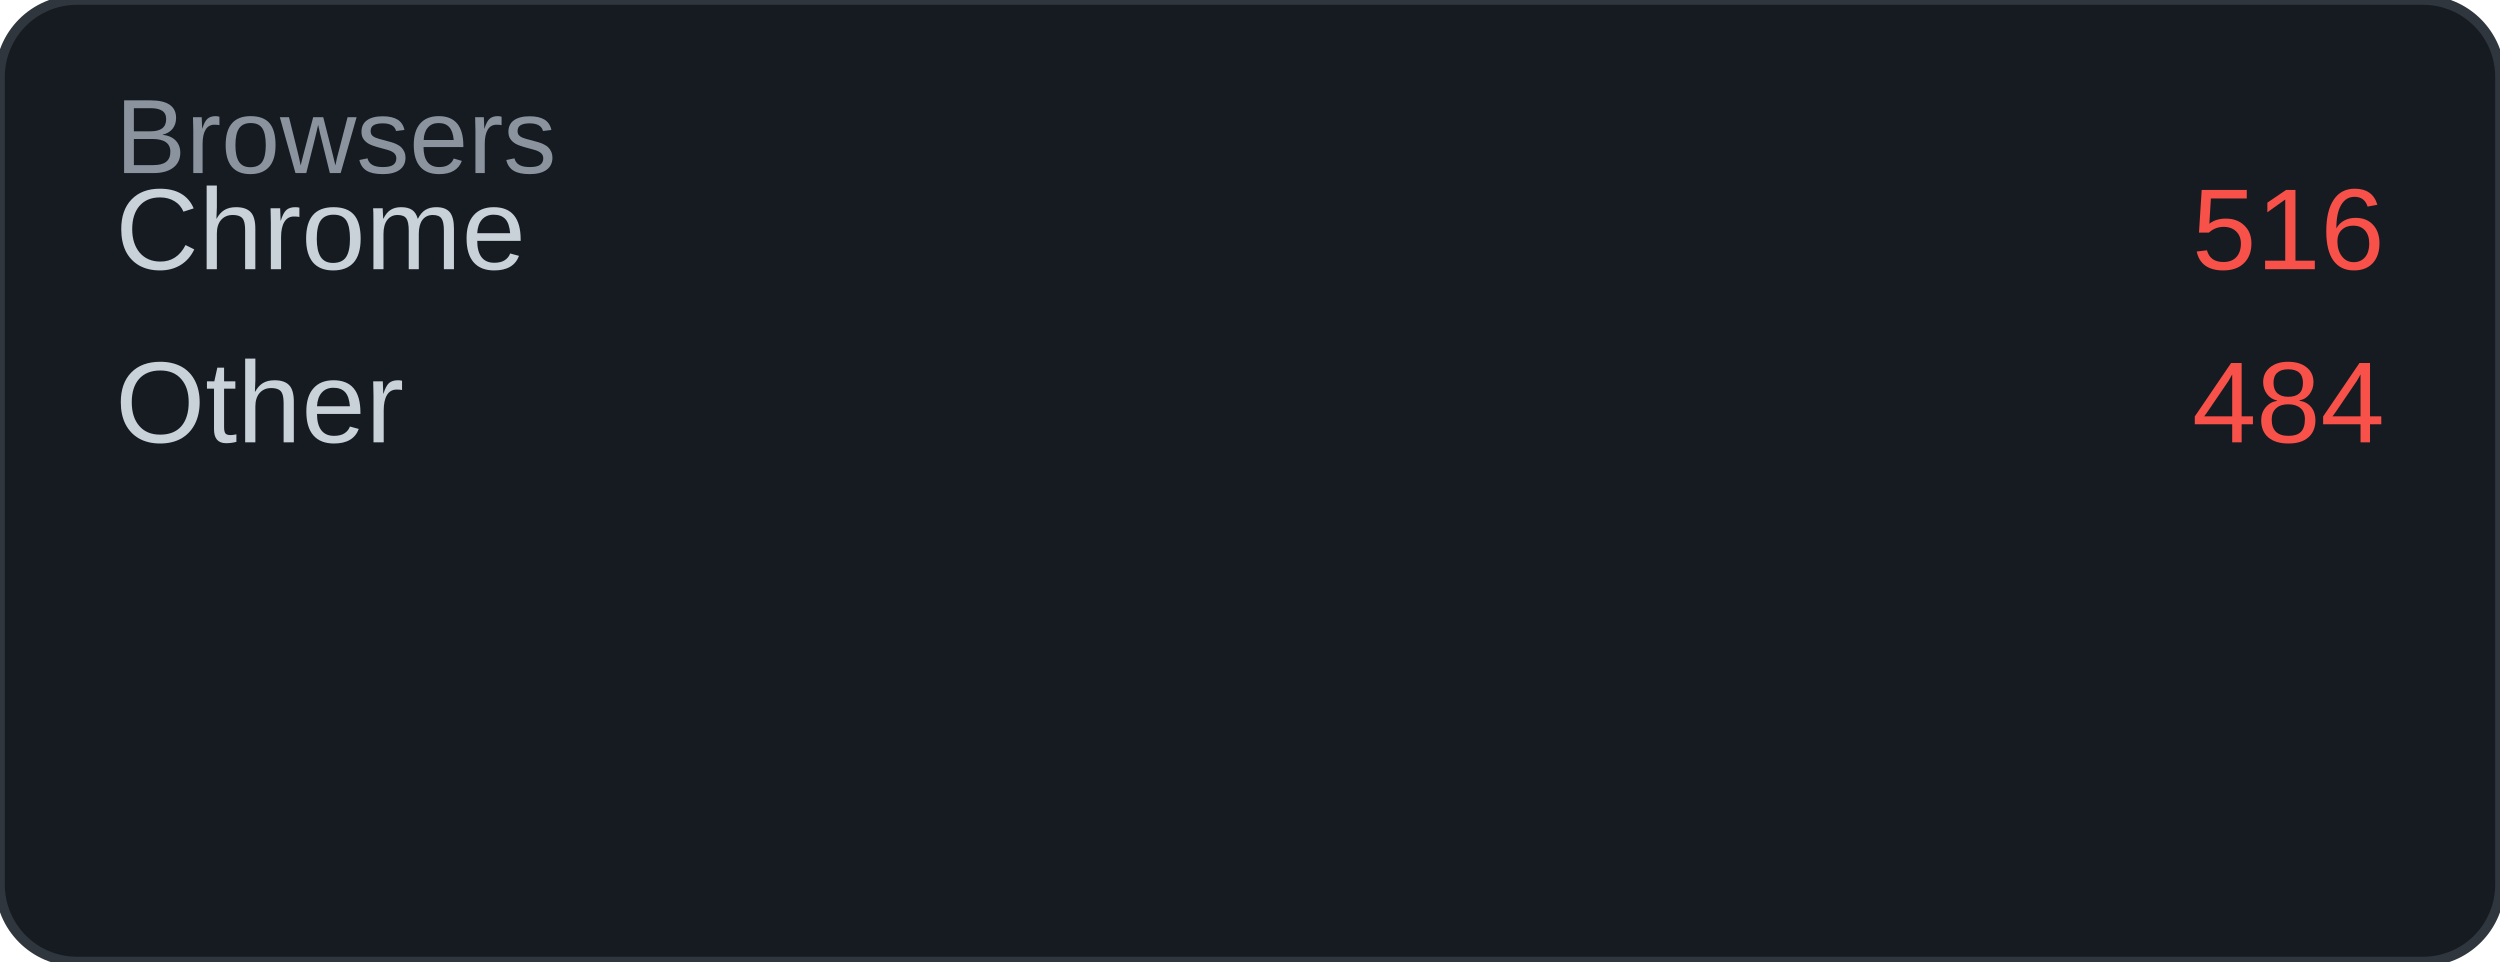
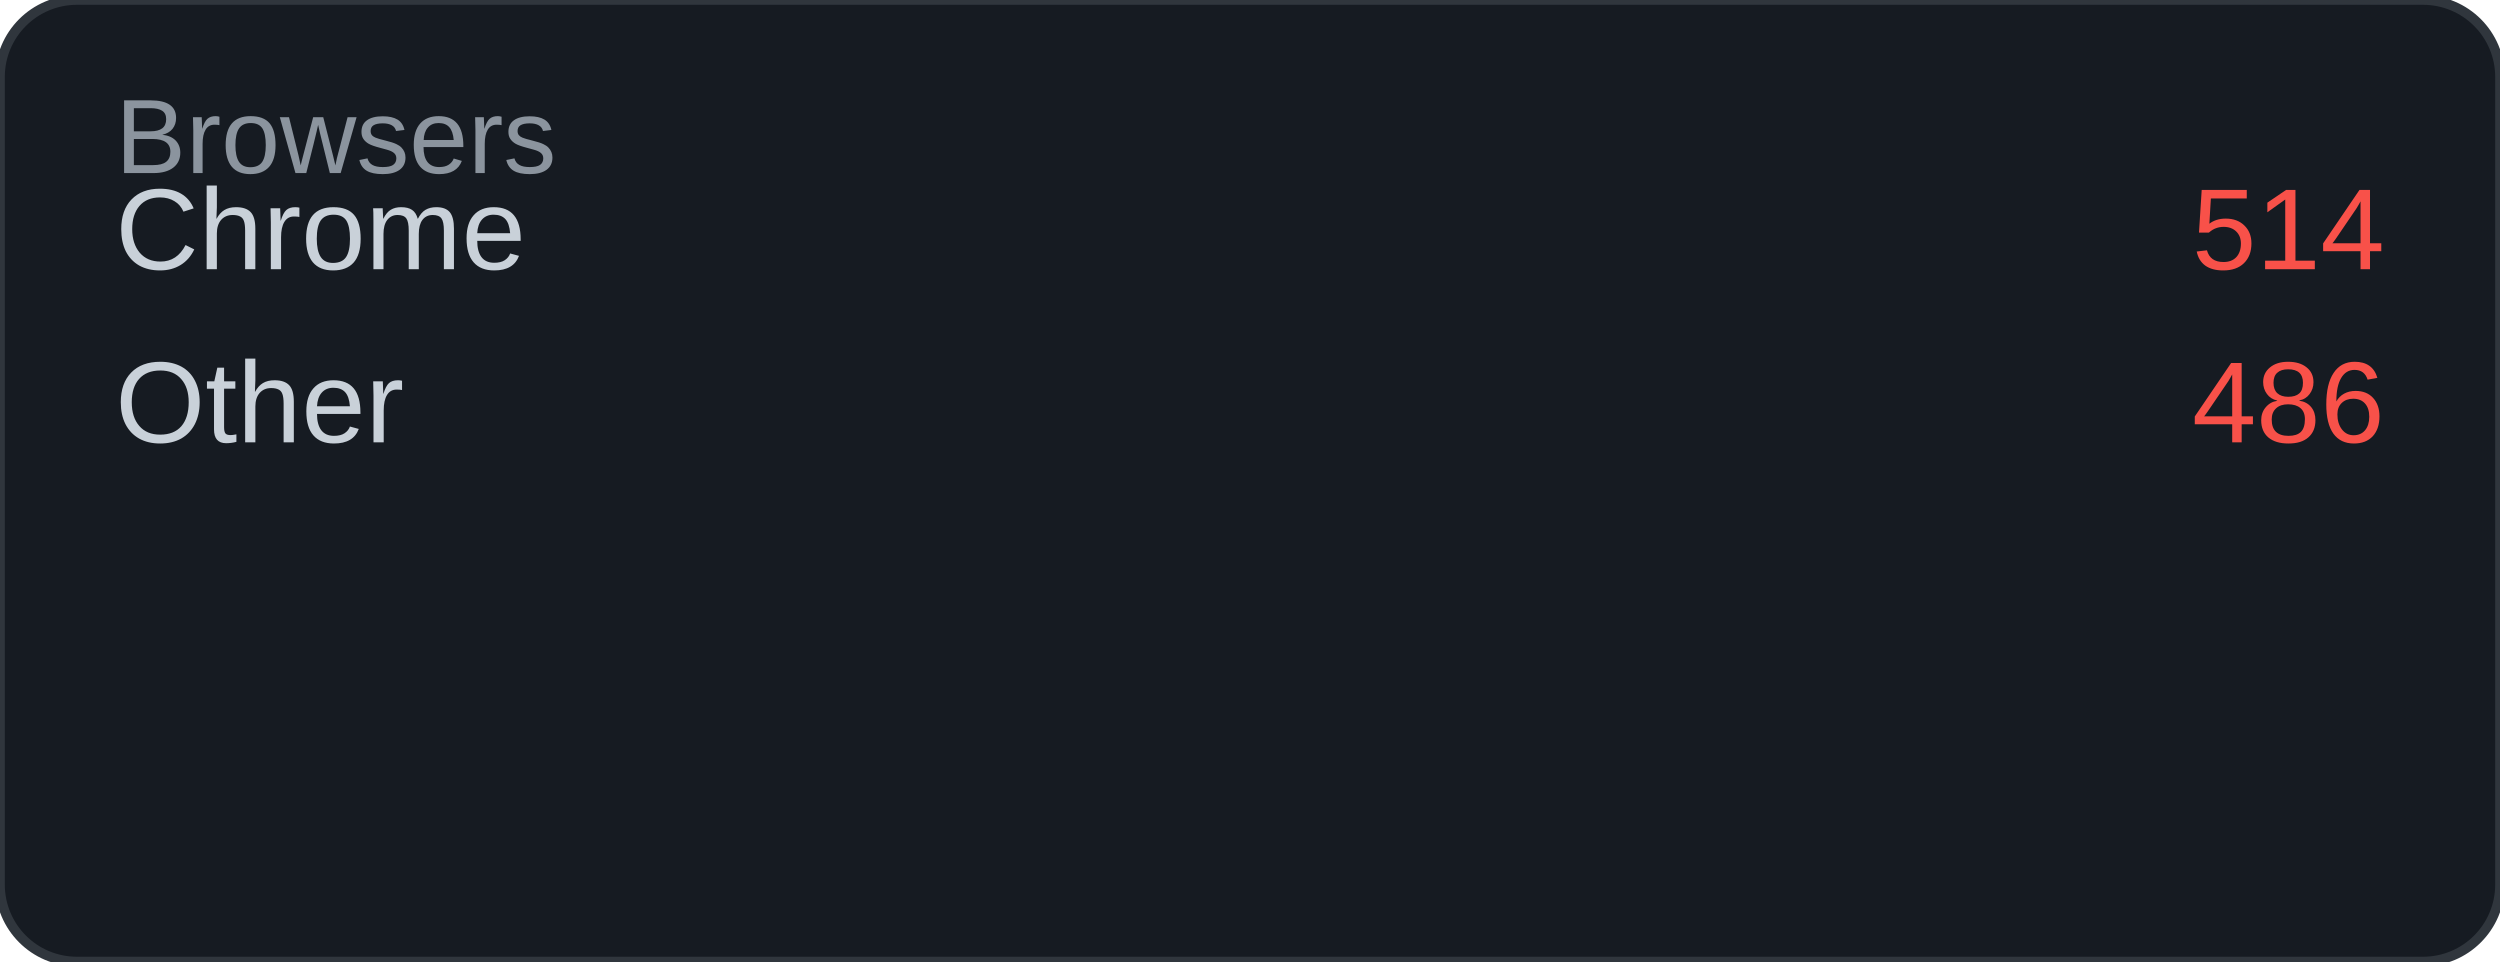
<svg xmlns="http://www.w3.org/2000/svg" width="260" height="100" viewBox="0 0 260 100">
  <rect width="260" height="100" rx="8" fill="#161b22" />
  <rect width="260" height="100" rx="8" fill="none" stroke="#30363d" stroke-width="1" />
  <text x="12" y="18" font-family="Arial, sans-serif" font-size="11" fill="#8b949e">Browsers</text>
  <text x="12" y="28" font-family="Arial, sans-serif" font-size="12" fill="#c9d1d9">Chrome</text>
-   <text x="248" y="28" font-family="Arial, sans-serif" font-size="12" fill="#f85149" text-anchor="end">516</text>
+   <text x="248" y="28" font-family="Arial, sans-serif" font-size="12" fill="#f85149" text-anchor="end">514</text>
  <text x="12" y="46" font-family="Arial, sans-serif" font-size="12" fill="#c9d1d9">Other</text>
-   <text x="248" y="46" font-family="Arial, sans-serif" font-size="12" fill="#f85149" text-anchor="end">484</text>
+   <text x="248" y="46" font-family="Arial, sans-serif" font-size="12" fill="#f85149" text-anchor="end">486</text>
</svg>
